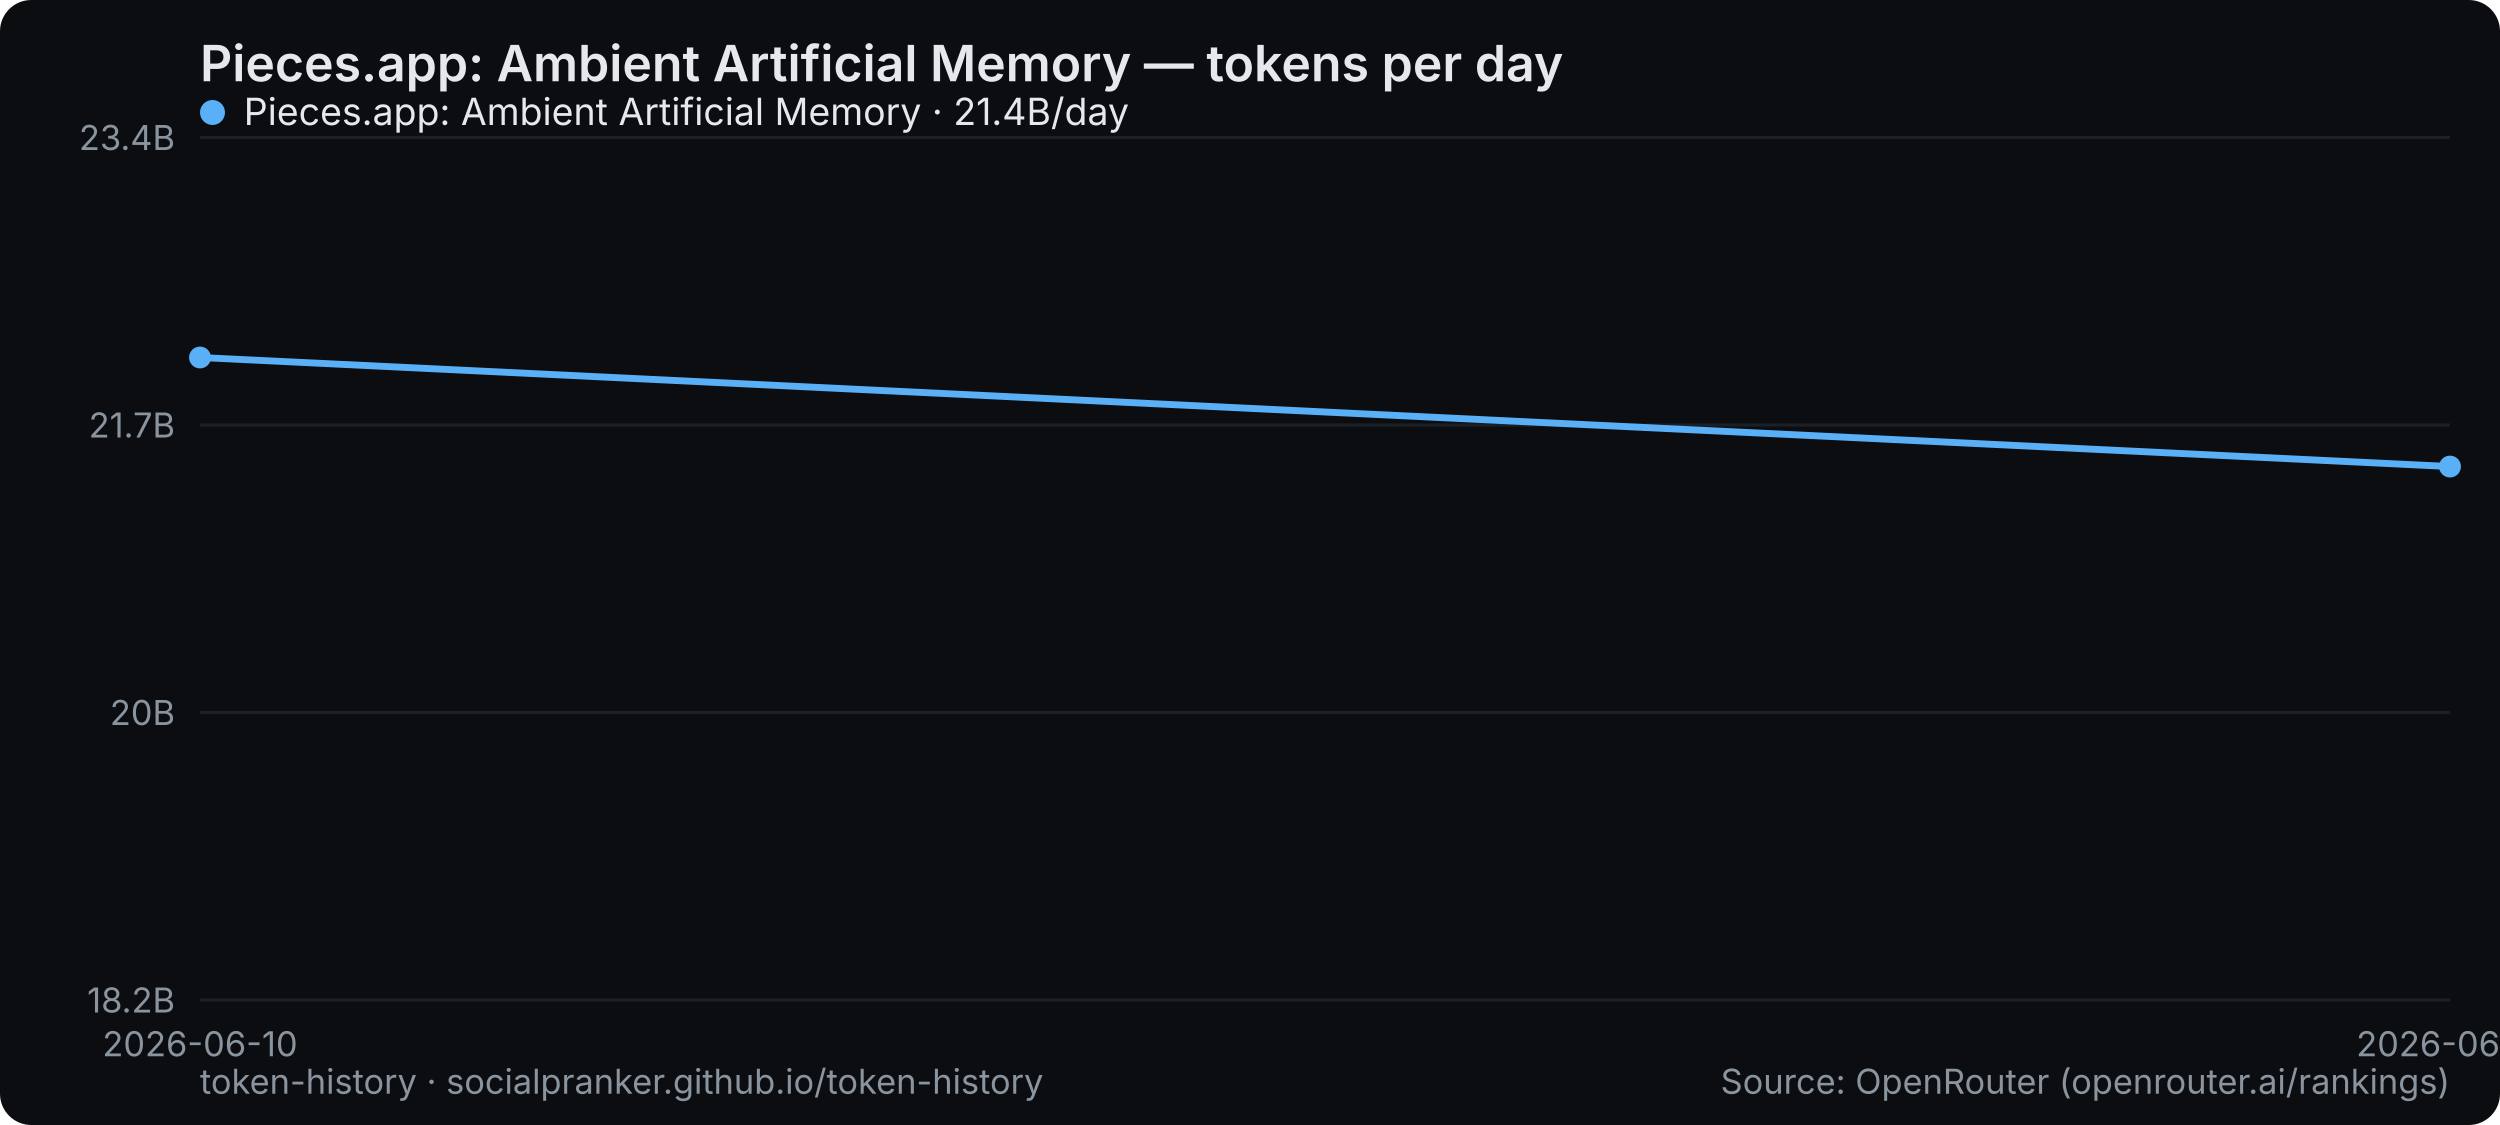
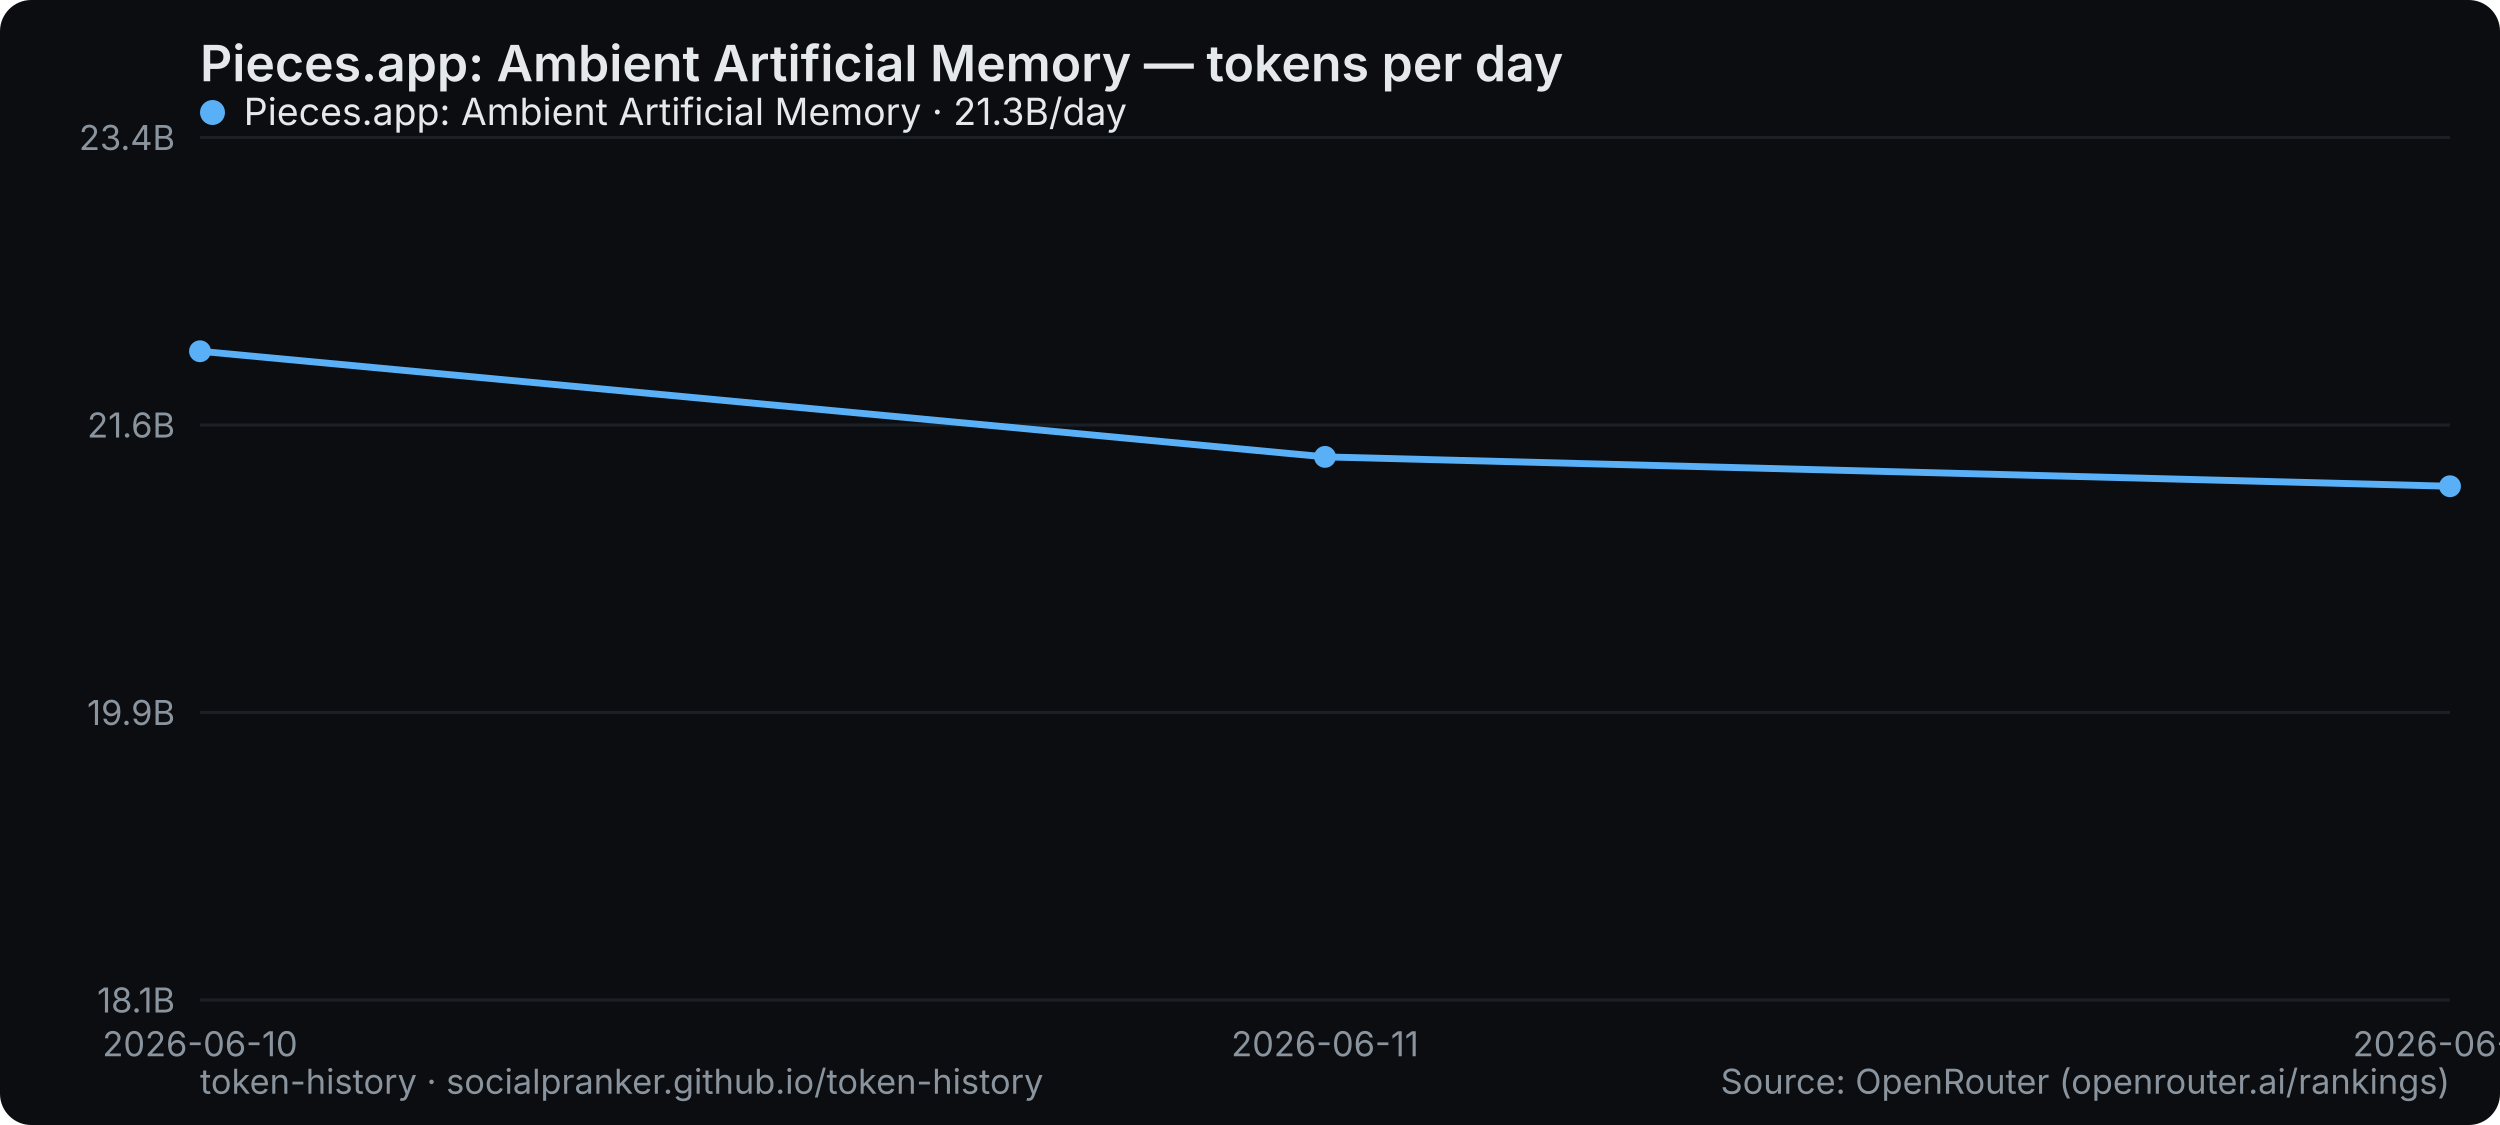
<svg xmlns="http://www.w3.org/2000/svg" width="800" height="360" viewBox="0 0 800 360" role="img" aria-label="Pieces.app: Ambient Artificial Memory — tokens per day">
  <rect width="800" height="360" rx="10" fill="#0b0d10" />
  <text x="64" y="26" font-family="system-ui,-apple-system,Segoe UI,sans-serif" font-size="16" font-weight="600" fill="#e6e9ec">Pieces.app: Ambient Artificial Memory — tokens per day</text>
  <line x1="64" y1="320" x2="784" y2="320" stroke="#1b2026" stroke-width="1" />
-   <text x="56" y="324" text-anchor="end" font-family="system-ui,-apple-system,Segoe UI,sans-serif" font-size="11" fill="#8a949e">18.2B</text>
+   <text x="56" y="324" text-anchor="end" font-family="system-ui,-apple-system,Segoe UI,sans-serif" font-size="11" fill="#8a949e">18.1B</text>
  <line x1="64" y1="228" x2="784" y2="228" stroke="#1b2026" stroke-width="1" />
-   <text x="56" y="232" text-anchor="end" font-family="system-ui,-apple-system,Segoe UI,sans-serif" font-size="11" fill="#8a949e">20B</text>
+   <text x="56" y="232" text-anchor="end" font-family="system-ui,-apple-system,Segoe UI,sans-serif" font-size="11" fill="#8a949e">19.9B</text>
  <line x1="64" y1="136" x2="784" y2="136" stroke="#1b2026" stroke-width="1" />
-   <text x="56" y="140" text-anchor="end" font-family="system-ui,-apple-system,Segoe UI,sans-serif" font-size="11" fill="#8a949e">21.7B</text>
+   <text x="56" y="140" text-anchor="end" font-family="system-ui,-apple-system,Segoe UI,sans-serif" font-size="11" fill="#8a949e">21.6B</text>
  <line x1="64" y1="44" x2="784" y2="44" stroke="#1b2026" stroke-width="1" />
  <text x="56" y="48" text-anchor="end" font-family="system-ui,-apple-system,Segoe UI,sans-serif" font-size="11" fill="#8a949e">23.4B</text>
  <text x="64" y="338" text-anchor="middle" font-family="system-ui,-apple-system,Segoe UI,sans-serif" font-size="11" fill="#8a949e">2026-06-10</text>
-   <text x="784" y="338" text-anchor="middle" font-family="system-ui,-apple-system,Segoe UI,sans-serif" font-size="11" fill="#8a949e">2026-06-11</text>
-   <polyline points="64.0,114.4 784.0,149.3" fill="none" stroke="#5ab0f7" stroke-width="2.2" stroke-linejoin="round" stroke-linecap="round" />
-   <circle cx="64.0" cy="114.4" r="3.5" fill="#5ab0f7" />
-   <circle cx="784.0" cy="149.3" r="3.5" fill="#5ab0f7" />
+   <text x="424" y="338" text-anchor="middle" font-family="system-ui,-apple-system,Segoe UI,sans-serif" font-size="11" fill="#8a949e">2026-06-11</text>
+   <text x="784" y="338" text-anchor="middle" font-family="system-ui,-apple-system,Segoe UI,sans-serif" font-size="11" fill="#8a949e">2026-06-12</text>
+   <polyline points="64.0,112.4 424.0,146.2 784.0,155.6" fill="none" stroke="#5ab0f7" stroke-width="2.2" stroke-linejoin="round" stroke-linecap="round" />
+   <circle cx="64.0" cy="112.4" r="3.5" fill="#5ab0f7" />
+   <circle cx="424.0" cy="146.2" r="3.5" fill="#5ab0f7" />
+   <circle cx="784.0" cy="155.6" r="3.5" fill="#5ab0f7" />
  <g font-family="system-ui,-apple-system,Segoe UI,sans-serif" font-size="12">
    <circle cx="68" cy="36" r="4" fill="#5ab0f7" />
-     <text x="78" y="40" fill="#e6e9ec">Pieces.app: Ambient Artificial Memory · 21.4B/day</text>
+     <text x="78" y="40" fill="#e6e9ec">Pieces.app: Ambient Artificial Memory · 21.3B/day</text>
  </g>
  <text x="64" y="350" font-family="system-ui,-apple-system,Segoe UI,sans-serif" font-size="11" fill="#8a949e">token-history · socialpranker.github.io/token-history</text>
  <text x="784" y="350" text-anchor="end" font-family="system-ui,-apple-system,Segoe UI,sans-serif" font-size="11" fill="#8a949e">Source: OpenRouter (openrouter.ai/rankings)</text>
</svg>
